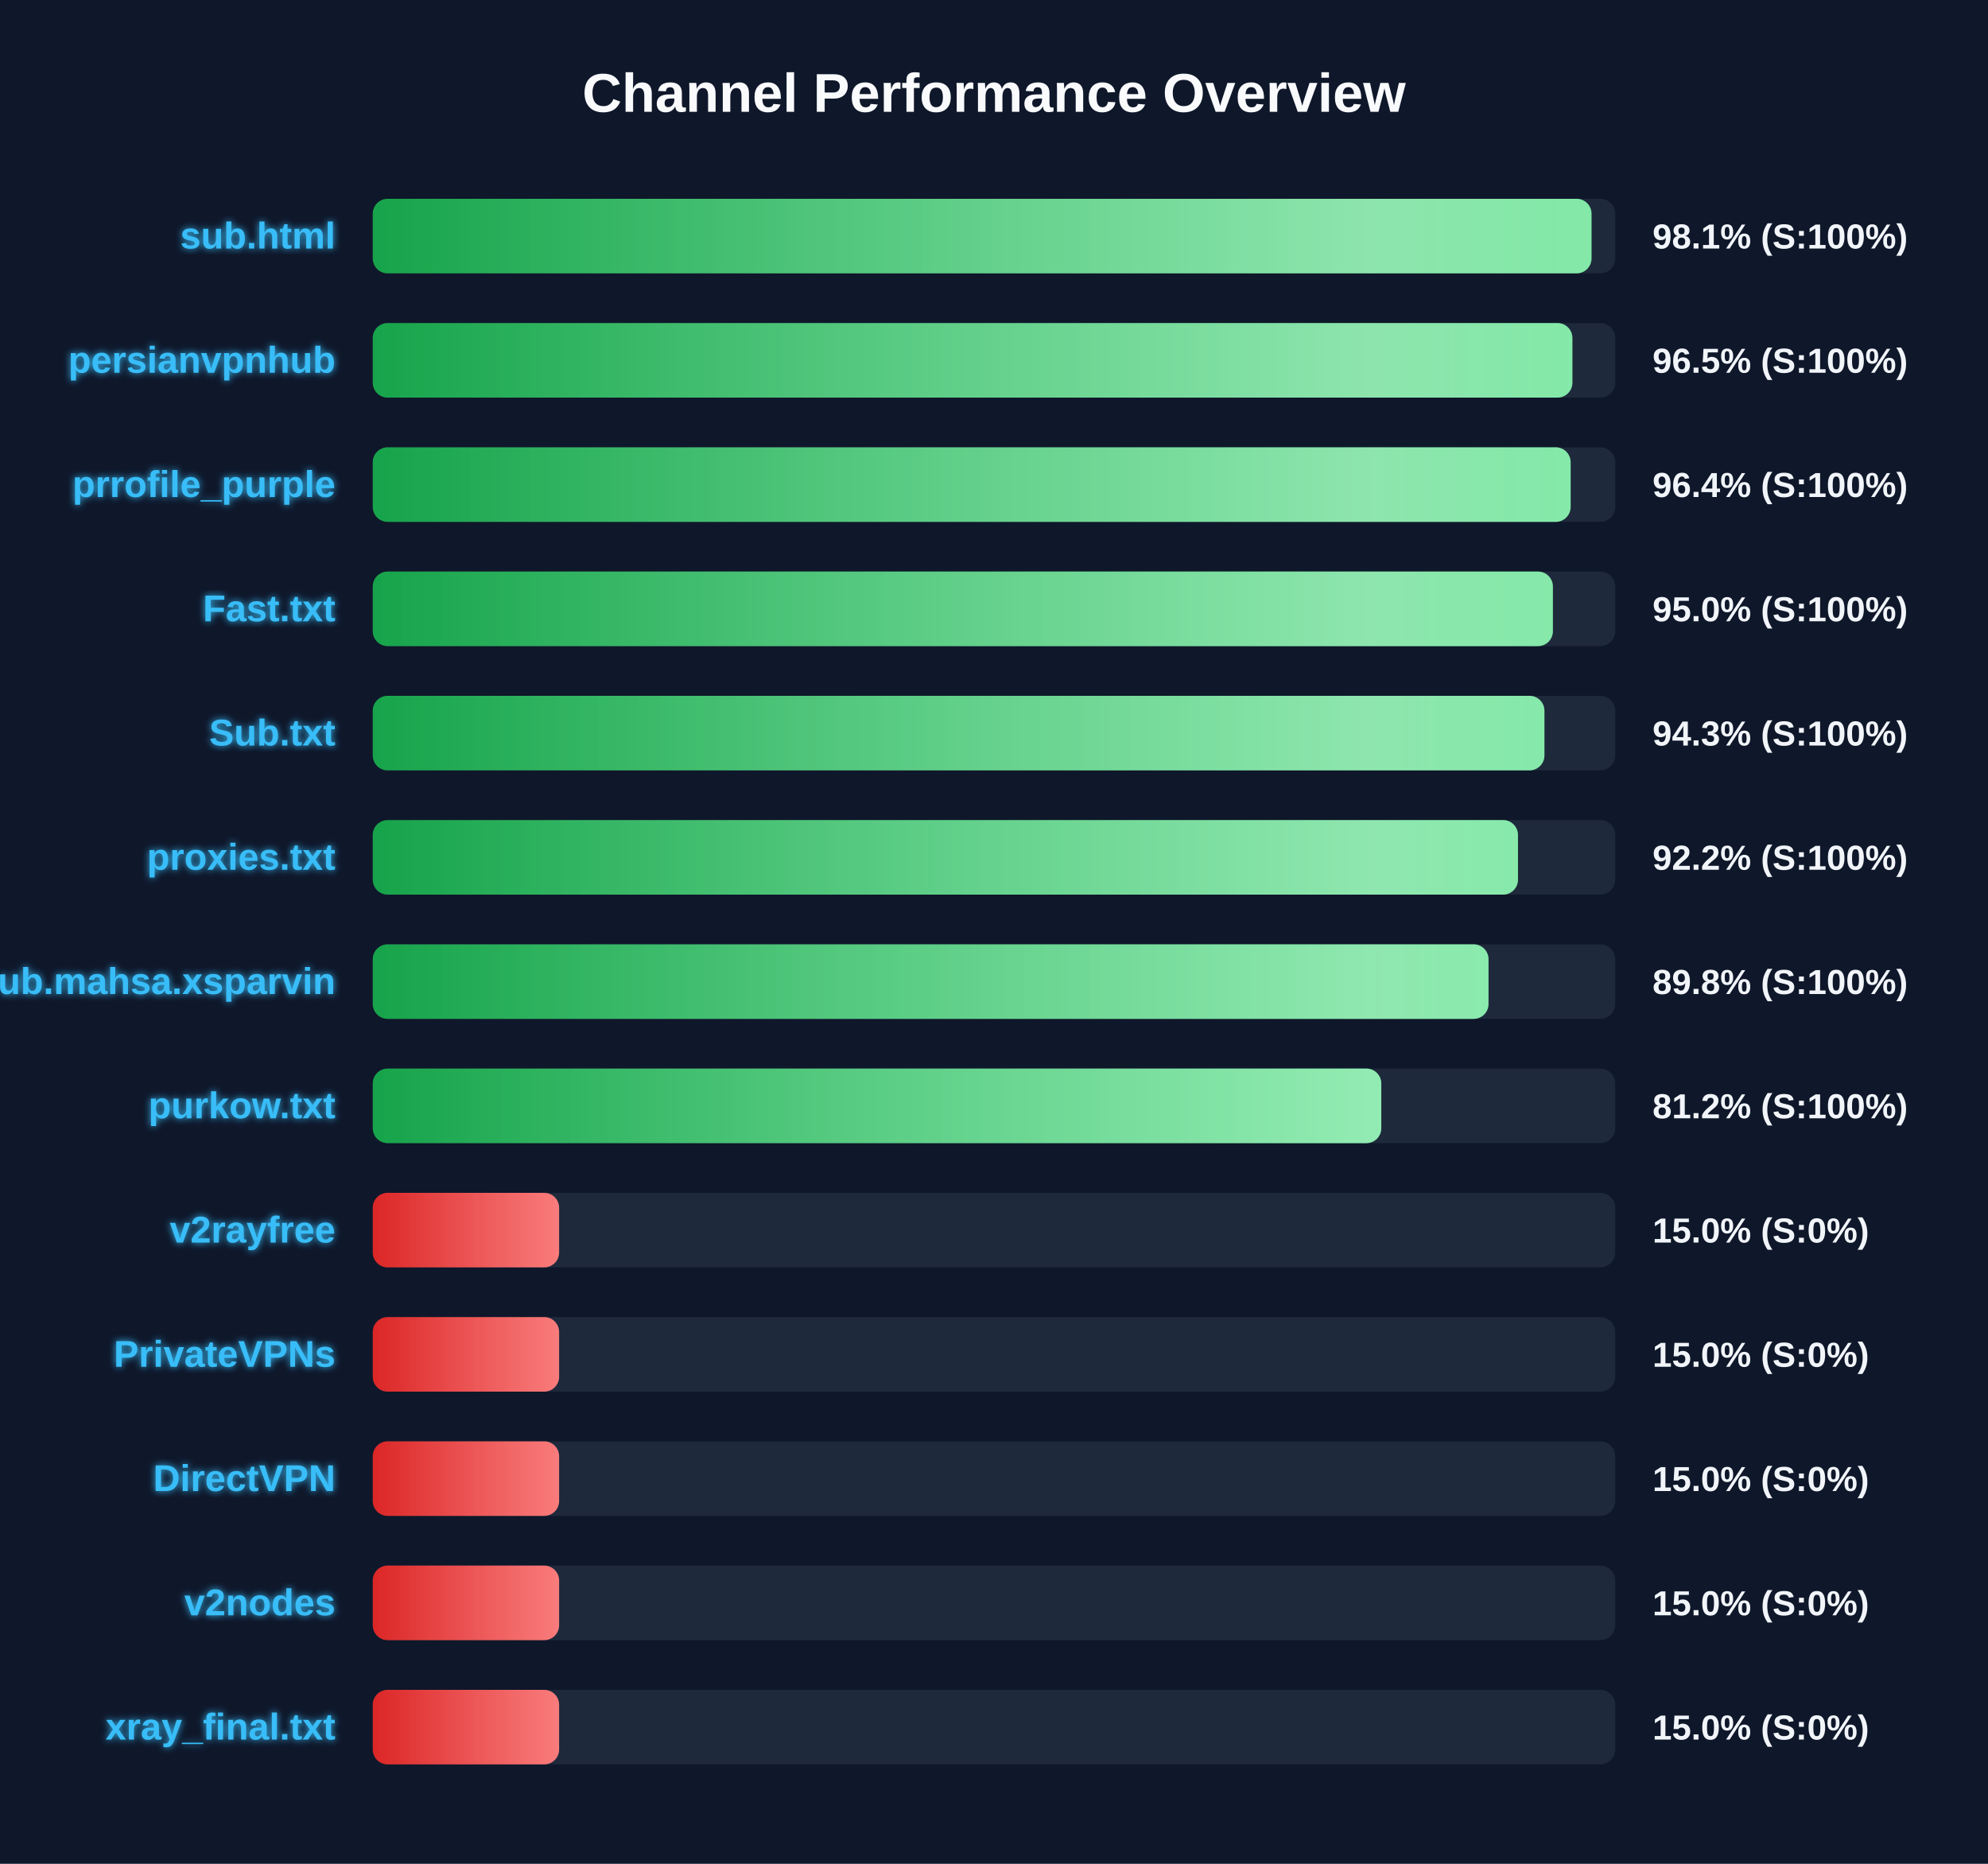
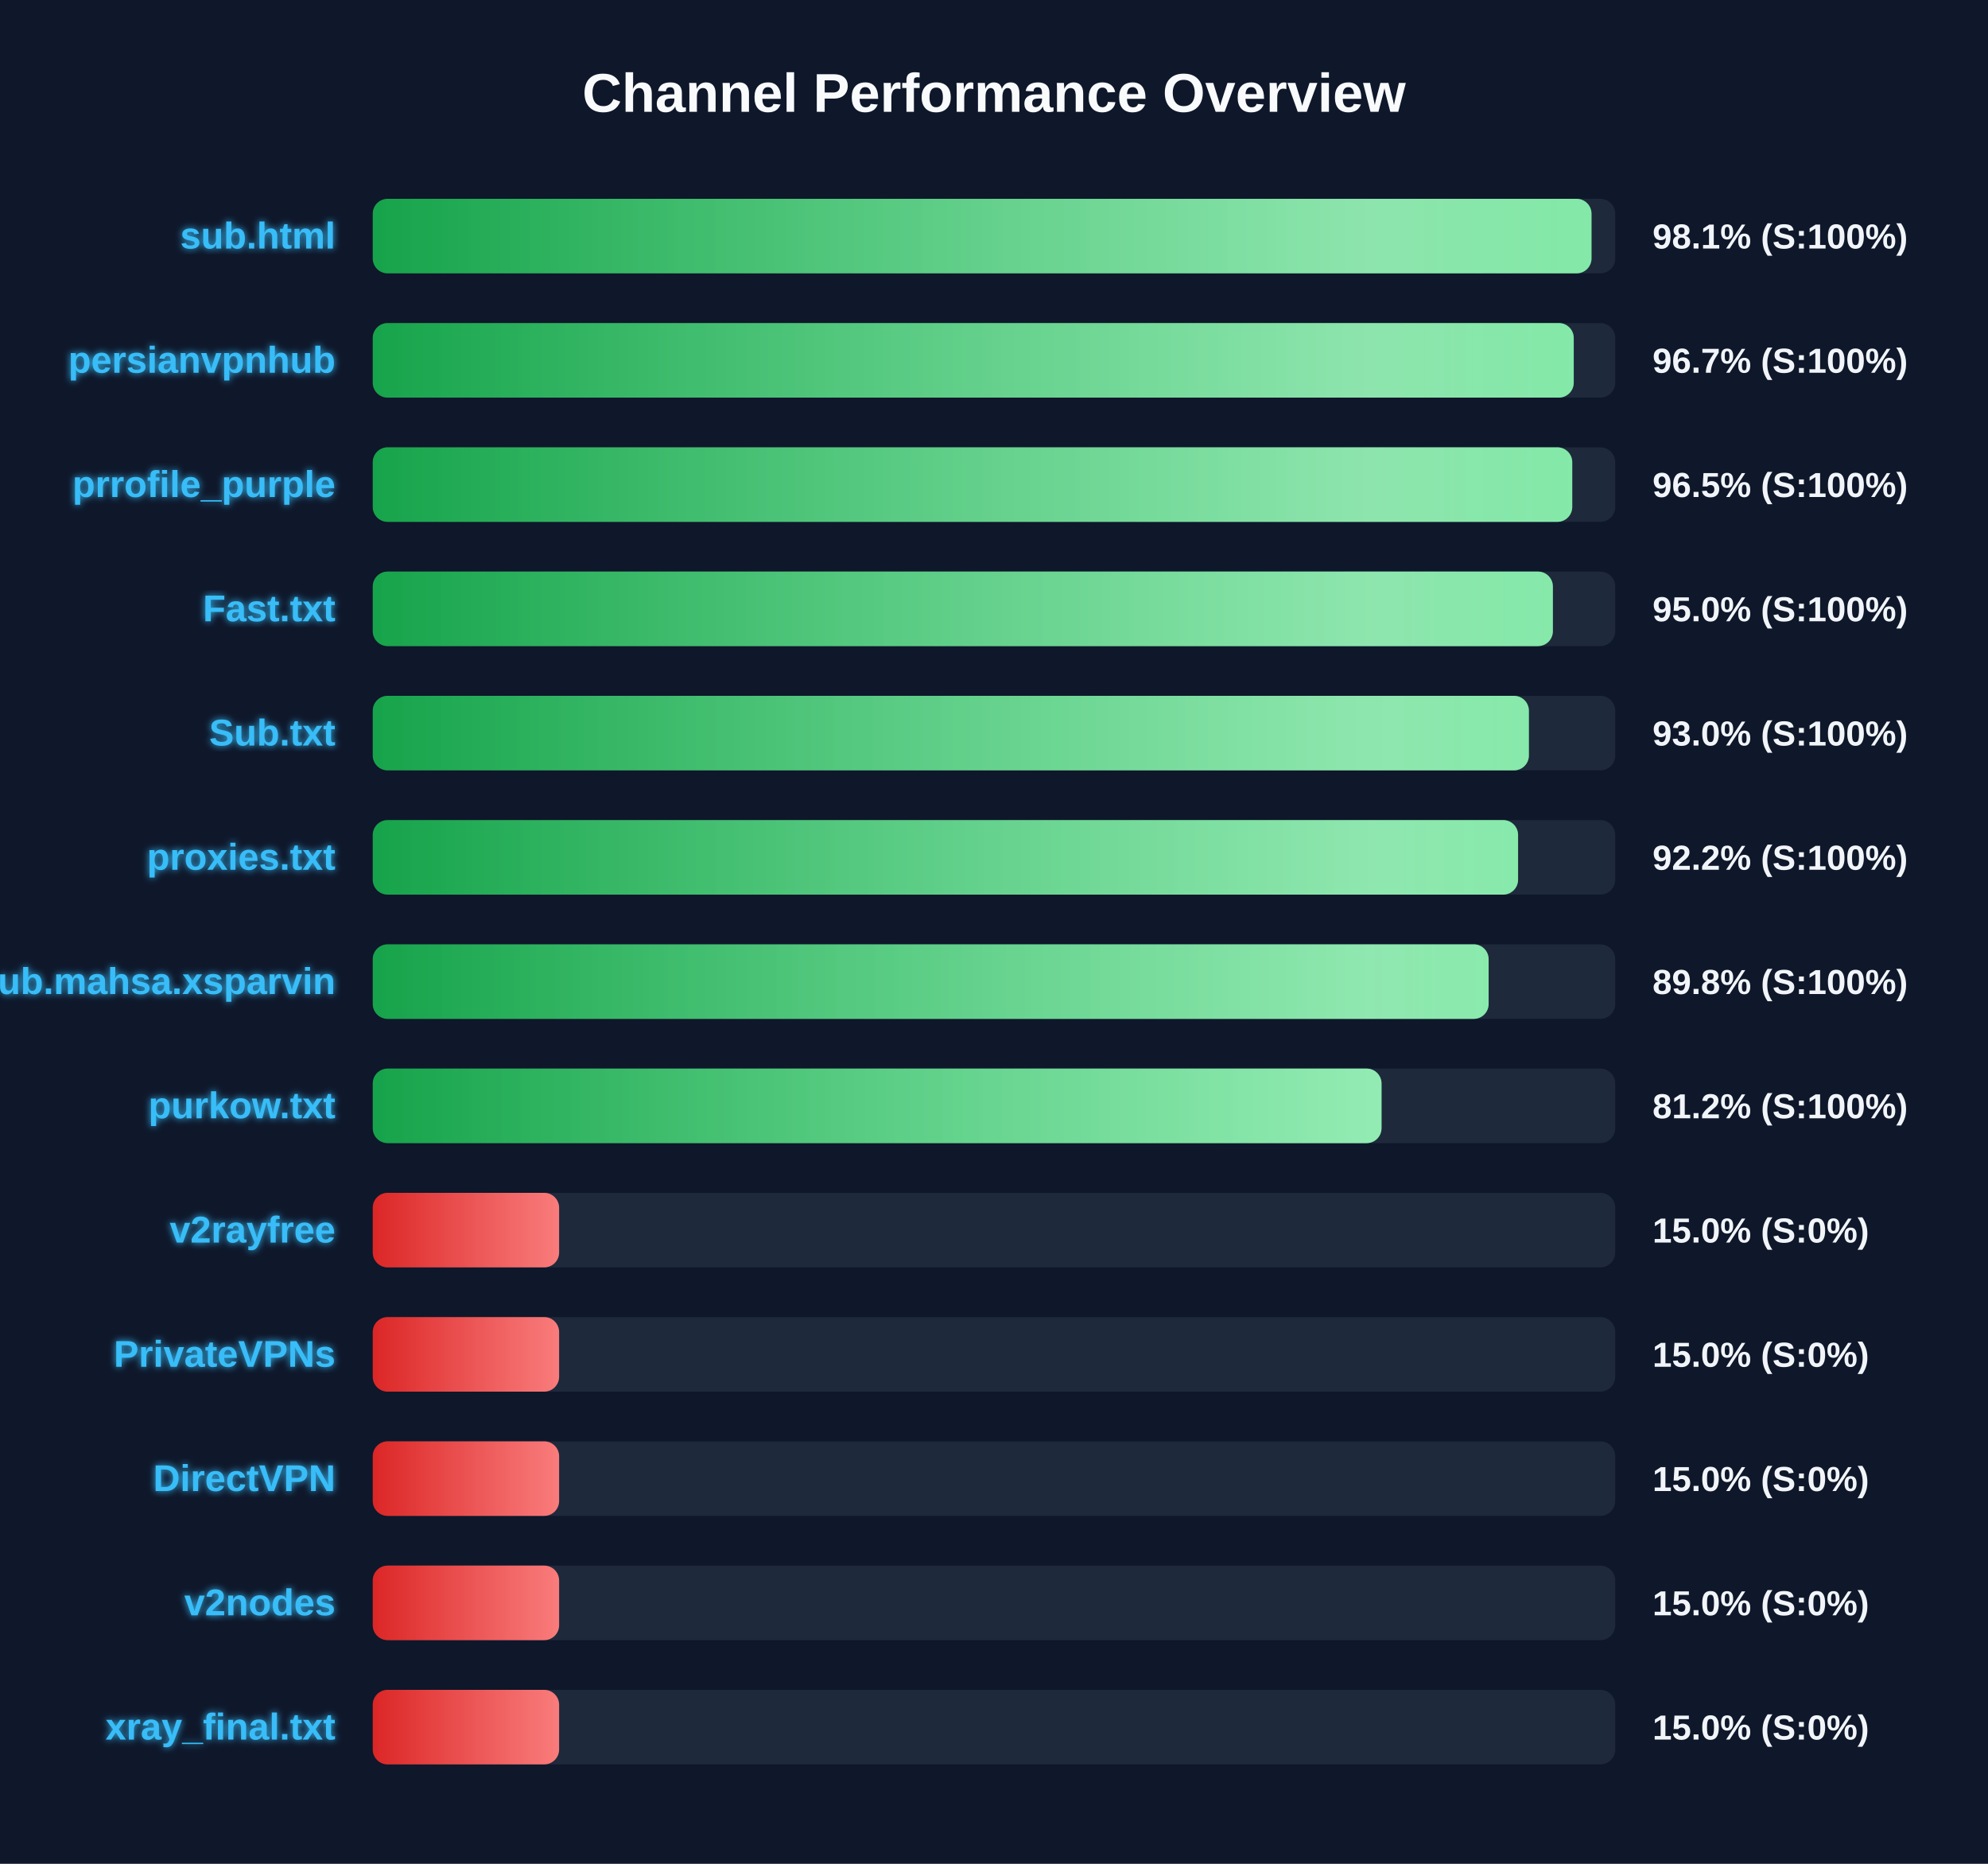
<svg xmlns="http://www.w3.org/2000/svg" width="800" height="750" version="1.1">
  <defs>
    <linearGradient id="grad-green" x1="0%" y1="0%" x2="100%" y2="0%">
      <stop offset="0%" stop-color="#16a34a" />
      <stop offset="100%" stop-color="#4ade80" />
    </linearGradient>
    <linearGradient id="grad-yellow" x1="0%" y1="0%" x2="100%" y2="0%">
      <stop offset="0%" stop-color="#ca8a04" />
      <stop offset="100%" stop-color="#fde047" />
    </linearGradient>
    <linearGradient id="grad-red" x1="0%" y1="0%" x2="100%" y2="0%">
      <stop offset="0%" stop-color="#dc2626" />
      <stop offset="100%" stop-color="#f87171" />
    </linearGradient>
    <linearGradient id="shimmer" x1="0%" y1="0%" x2="100%" y2="0%">
      <stop offset="0%" stop-color="rgba(255,255,255,0)" />
      <stop offset="50%" stop-color="rgba(255,255,255,0.4)" />
      <stop offset="100%" stop-color="rgba(255,255,255,0)" />
    </linearGradient>
    <filter id="glow" x="-20%" y="-20%" width="140%" height="140%">
      <feGaussianBlur stdDeviation="1.5" result="blur" />
      <feComposite in="SourceGraphic" in2="blur" operator="over" />
    </filter>
  </defs>
  <style>
        .bg-rect { fill: #0f172a; }
        .title { font: bold 22px 'Segoe UI', Arial, sans-serif; fill: #f8fafc; }
        .row { font: bold 15px 'Segoe UI', Arial, sans-serif; fill: #38bdf8; filter: url(#glow); }
        .score { font: bold 14px 'Segoe UI', Arial, sans-serif; fill: #f1f5f9; }
        @keyframes shimmer-anim {
            0% { transform: translateX(-100%); }
            100% { transform: translateX(200%); }
        }
        .shimmer-rect {
            animation: shimmer-anim 2.5s infinite linear;
        }
    </style>
  <rect width="100%" height="100%" class="bg-rect" />
  <text x="400" y="45" text-anchor="middle" class="title">Channel Performance Overview</text>
  <rect x="150" y="80" width="500" height="30" fill="#1e293b" rx="6" />
  <clipPath id="clip-0">
    <rect x="150" y="80" width="490.45" height="30" rx="6" />
  </clipPath>
  <rect x="150" y="80" width="490.45" height="30" fill="url(#grad-green)" rx="6" />
  <g clip-path="url(#clip-0)">
    <rect x="150" y="80" width="100%" height="30" fill="url(#shimmer)" class="shimmer-rect" />
  </g>
  <text x="135" y="100" text-anchor="end" class="row">sub.html</text>
  <text x="665" y="100" text-anchor="start" class="score">98.1% (S:100%)</text>
  <rect x="150" y="130" width="500" height="30" fill="#1e293b" rx="6" />
  <clipPath id="clip-1">
-     <rect x="150" y="130" width="482.75" height="30" rx="6" />
+     <rect x="150" y="130" width="483.3" height="30" rx="6" />
  </clipPath>
-   <rect x="150" y="130" width="482.75" height="30" fill="url(#grad-green)" rx="6" />
+   <rect x="150" y="130" width="483.3" height="30" fill="url(#grad-green)" rx="6" />
  <g clip-path="url(#clip-1)">
    <rect x="150" y="130" width="100%" height="30" fill="url(#shimmer)" class="shimmer-rect" />
  </g>
  <text x="135" y="150" text-anchor="end" class="row">persianvpnhub</text>
-   <text x="665" y="150" text-anchor="start" class="score">96.5% (S:100%)</text>
+   <text x="665" y="150" text-anchor="start" class="score">96.7% (S:100%)</text>
  <rect x="150" y="180" width="500" height="30" fill="#1e293b" rx="6" />
  <clipPath id="clip-2">
-     <rect x="150" y="180" width="482.05" height="30" rx="6" />
+     <rect x="150" y="180" width="482.7" height="30" rx="6" />
  </clipPath>
-   <rect x="150" y="180" width="482.05" height="30" fill="url(#grad-green)" rx="6" />
+   <rect x="150" y="180" width="482.7" height="30" fill="url(#grad-green)" rx="6" />
  <g clip-path="url(#clip-2)">
    <rect x="150" y="180" width="100%" height="30" fill="url(#shimmer)" class="shimmer-rect" />
  </g>
  <text x="135" y="200" text-anchor="end" class="row">prrofile_purple</text>
-   <text x="665" y="200" text-anchor="start" class="score">96.4% (S:100%)</text>
+   <text x="665" y="200" text-anchor="start" class="score">96.5% (S:100%)</text>
  <rect x="150" y="230" width="500" height="30" fill="#1e293b" rx="6" />
  <clipPath id="clip-3">
    <rect x="150" y="230" width="474.9" height="30" rx="6" />
  </clipPath>
  <rect x="150" y="230" width="474.9" height="30" fill="url(#grad-green)" rx="6" />
  <g clip-path="url(#clip-3)">
    <rect x="150" y="230" width="100%" height="30" fill="url(#shimmer)" class="shimmer-rect" />
  </g>
  <text x="135" y="250" text-anchor="end" class="row">Fast.txt</text>
  <text x="665" y="250" text-anchor="start" class="score">95.0% (S:100%)</text>
  <rect x="150" y="280" width="500" height="30" fill="#1e293b" rx="6" />
  <clipPath id="clip-4">
-     <rect x="150" y="280" width="471.5" height="30" rx="6" />
+     <rect x="150" y="280" width="465.25" height="30" rx="6" />
  </clipPath>
-   <rect x="150" y="280" width="471.5" height="30" fill="url(#grad-green)" rx="6" />
+   <rect x="150" y="280" width="465.25" height="30" fill="url(#grad-green)" rx="6" />
  <g clip-path="url(#clip-4)">
    <rect x="150" y="280" width="100%" height="30" fill="url(#shimmer)" class="shimmer-rect" />
  </g>
  <text x="135" y="300" text-anchor="end" class="row">Sub.txt</text>
-   <text x="665" y="300" text-anchor="start" class="score">94.3% (S:100%)</text>
+   <text x="665" y="300" text-anchor="start" class="score">93.0% (S:100%)</text>
  <rect x="150" y="330" width="500" height="30" fill="#1e293b" rx="6" />
  <clipPath id="clip-5">
-     <rect x="150" y="330" width="460.85" height="30" rx="6" />
+     <rect x="150" y="330" width="460.9" height="30" rx="6" />
  </clipPath>
-   <rect x="150" y="330" width="460.85" height="30" fill="url(#grad-green)" rx="6" />
+   <rect x="150" y="330" width="460.9" height="30" fill="url(#grad-green)" rx="6" />
  <g clip-path="url(#clip-5)">
    <rect x="150" y="330" width="100%" height="30" fill="url(#shimmer)" class="shimmer-rect" />
  </g>
  <text x="135" y="350" text-anchor="end" class="row">proxies.txt</text>
  <text x="665" y="350" text-anchor="start" class="score">92.2% (S:100%)</text>
  <rect x="150" y="380" width="500" height="30" fill="#1e293b" rx="6" />
  <clipPath id="clip-6">
-     <rect x="150" y="380" width="449.0" height="30" rx="6" />
+     <rect x="150" y="380" width="449.05" height="30" rx="6" />
  </clipPath>
-   <rect x="150" y="380" width="449.0" height="30" fill="url(#grad-green)" rx="6" />
+   <rect x="150" y="380" width="449.05" height="30" fill="url(#grad-green)" rx="6" />
  <g clip-path="url(#clip-6)">
    <rect x="150" y="380" width="100%" height="30" fill="url(#shimmer)" class="shimmer-rect" />
  </g>
  <text x="135" y="400" text-anchor="end" class="row">Sub.mahsa.xsparvin</text>
  <text x="665" y="400" text-anchor="start" class="score">89.8% (S:100%)</text>
  <rect x="150" y="430" width="500" height="30" fill="#1e293b" rx="6" />
  <clipPath id="clip-7">
-     <rect x="150" y="430" width="405.85" height="30" rx="6" />
+     <rect x="150" y="430" width="405.95" height="30" rx="6" />
  </clipPath>
-   <rect x="150" y="430" width="405.85" height="30" fill="url(#grad-green)" rx="6" />
+   <rect x="150" y="430" width="405.95" height="30" fill="url(#grad-green)" rx="6" />
  <g clip-path="url(#clip-7)">
    <rect x="150" y="430" width="100%" height="30" fill="url(#shimmer)" class="shimmer-rect" />
  </g>
  <text x="135" y="450" text-anchor="end" class="row">purkow.txt</text>
  <text x="665" y="450" text-anchor="start" class="score">81.2% (S:100%)</text>
  <rect x="150" y="480" width="500" height="30" fill="#1e293b" rx="6" />
  <clipPath id="clip-8">
    <rect x="150" y="480" width="75.0" height="30" rx="6" />
  </clipPath>
  <rect x="150" y="480" width="75.0" height="30" fill="url(#grad-red)" rx="6" />
  <g clip-path="url(#clip-8)">
    <rect x="150" y="480" width="100%" height="30" fill="url(#shimmer)" class="shimmer-rect" />
  </g>
  <text x="135" y="500" text-anchor="end" class="row">v2rayfree</text>
  <text x="665" y="500" text-anchor="start" class="score">15.0% (S:0%)</text>
  <rect x="150" y="530" width="500" height="30" fill="#1e293b" rx="6" />
  <clipPath id="clip-9">
    <rect x="150" y="530" width="75.0" height="30" rx="6" />
  </clipPath>
  <rect x="150" y="530" width="75.0" height="30" fill="url(#grad-red)" rx="6" />
  <g clip-path="url(#clip-9)">
    <rect x="150" y="530" width="100%" height="30" fill="url(#shimmer)" class="shimmer-rect" />
  </g>
  <text x="135" y="550" text-anchor="end" class="row">PrivateVPNs</text>
  <text x="665" y="550" text-anchor="start" class="score">15.0% (S:0%)</text>
  <rect x="150" y="580" width="500" height="30" fill="#1e293b" rx="6" />
  <clipPath id="clip-10">
    <rect x="150" y="580" width="75.0" height="30" rx="6" />
  </clipPath>
  <rect x="150" y="580" width="75.0" height="30" fill="url(#grad-red)" rx="6" />
  <g clip-path="url(#clip-10)">
    <rect x="150" y="580" width="100%" height="30" fill="url(#shimmer)" class="shimmer-rect" />
  </g>
  <text x="135" y="600" text-anchor="end" class="row">DirectVPN</text>
  <text x="665" y="600" text-anchor="start" class="score">15.0% (S:0%)</text>
  <rect x="150" y="630" width="500" height="30" fill="#1e293b" rx="6" />
  <clipPath id="clip-11">
    <rect x="150" y="630" width="75.0" height="30" rx="6" />
  </clipPath>
  <rect x="150" y="630" width="75.0" height="30" fill="url(#grad-red)" rx="6" />
  <g clip-path="url(#clip-11)">
    <rect x="150" y="630" width="100%" height="30" fill="url(#shimmer)" class="shimmer-rect" />
  </g>
  <text x="135" y="650" text-anchor="end" class="row">v2nodes</text>
  <text x="665" y="650" text-anchor="start" class="score">15.0% (S:0%)</text>
  <rect x="150" y="680" width="500" height="30" fill="#1e293b" rx="6" />
  <clipPath id="clip-12">
    <rect x="150" y="680" width="75.0" height="30" rx="6" />
  </clipPath>
  <rect x="150" y="680" width="75.0" height="30" fill="url(#grad-red)" rx="6" />
  <g clip-path="url(#clip-12)">
    <rect x="150" y="680" width="100%" height="30" fill="url(#shimmer)" class="shimmer-rect" />
  </g>
  <text x="135" y="700" text-anchor="end" class="row">xray_final.txt</text>
  <text x="665" y="700" text-anchor="start" class="score">15.0% (S:0%)</text>
</svg>
